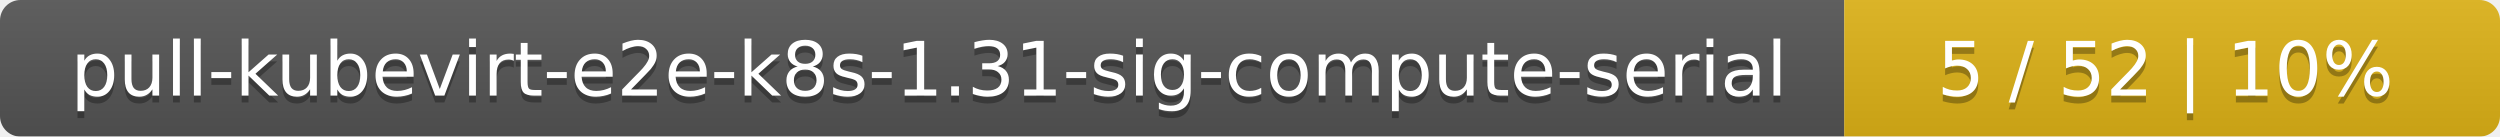
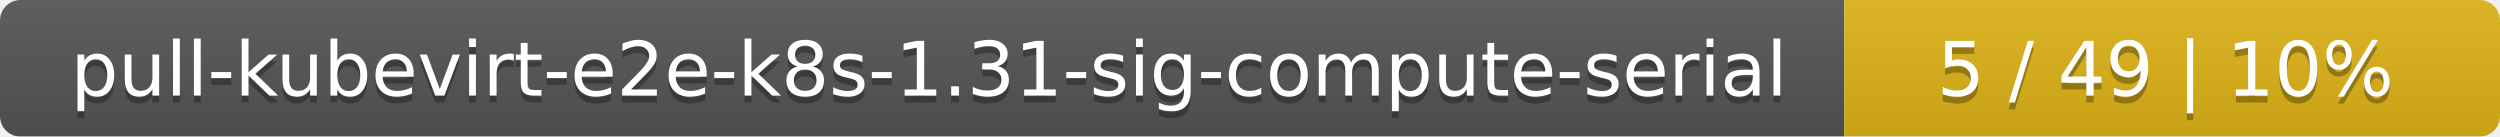
<svg xmlns="http://www.w3.org/2000/svg" width="366" height="20">
  <linearGradient id="smooth" x2="0" y2="100%">
    <stop offset="0" stop-color="#bbb" stop-opacity=".1" />
    <stop offset="1" stop-opacity=".1" />
  </linearGradient>
  <mask id="round">
    <rect width="366" height="20" rx="3" fill="#fff" />
  </mask>
  <g mask="url(#round)">
    <rect width="270" height="20" fill="#555" />
    <rect x="270" width="96" height="20" fill="#dfb317" />
    <rect width="366" height="20" fill="url(#smooth)" />
  </g>
  <g fill="#fff" text-anchor="middle" font-family="DejaVu Sans,Verdana,Geneva,sans-serif" font-size="11">
    <text x="136" y="15" fill="#010101" fill-opacity=".3">pull-kubevirt-e2e-k8s-1.31-sig-compute-serial</text>
    <text x="136" y="14">pull-kubevirt-e2e-k8s-1.31-sig-compute-serial</text>
-     <text x="317" y="15" fill="#010101" fill-opacity=".3">5 / 52    |    10%</text>
-     <text x="317" y="14">5 / 52    |    10%</text>
+     <text x="317" y="15" fill="#010101" fill-opacity=".3">5 / 49    |    10%</text>
+     <text x="317" y="14">5 / 49    |    10%</text>
  </g>
</svg>
